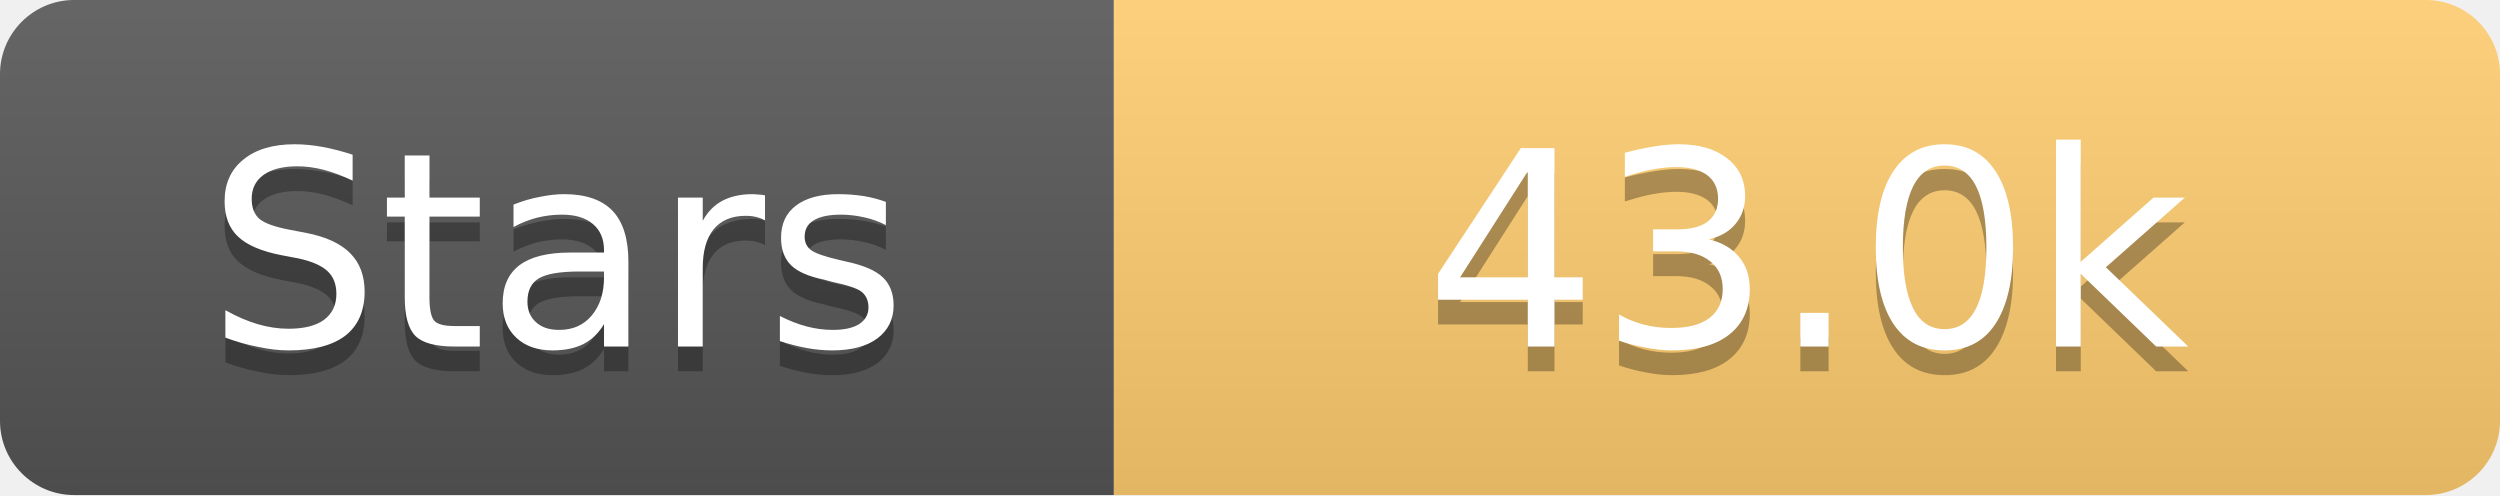
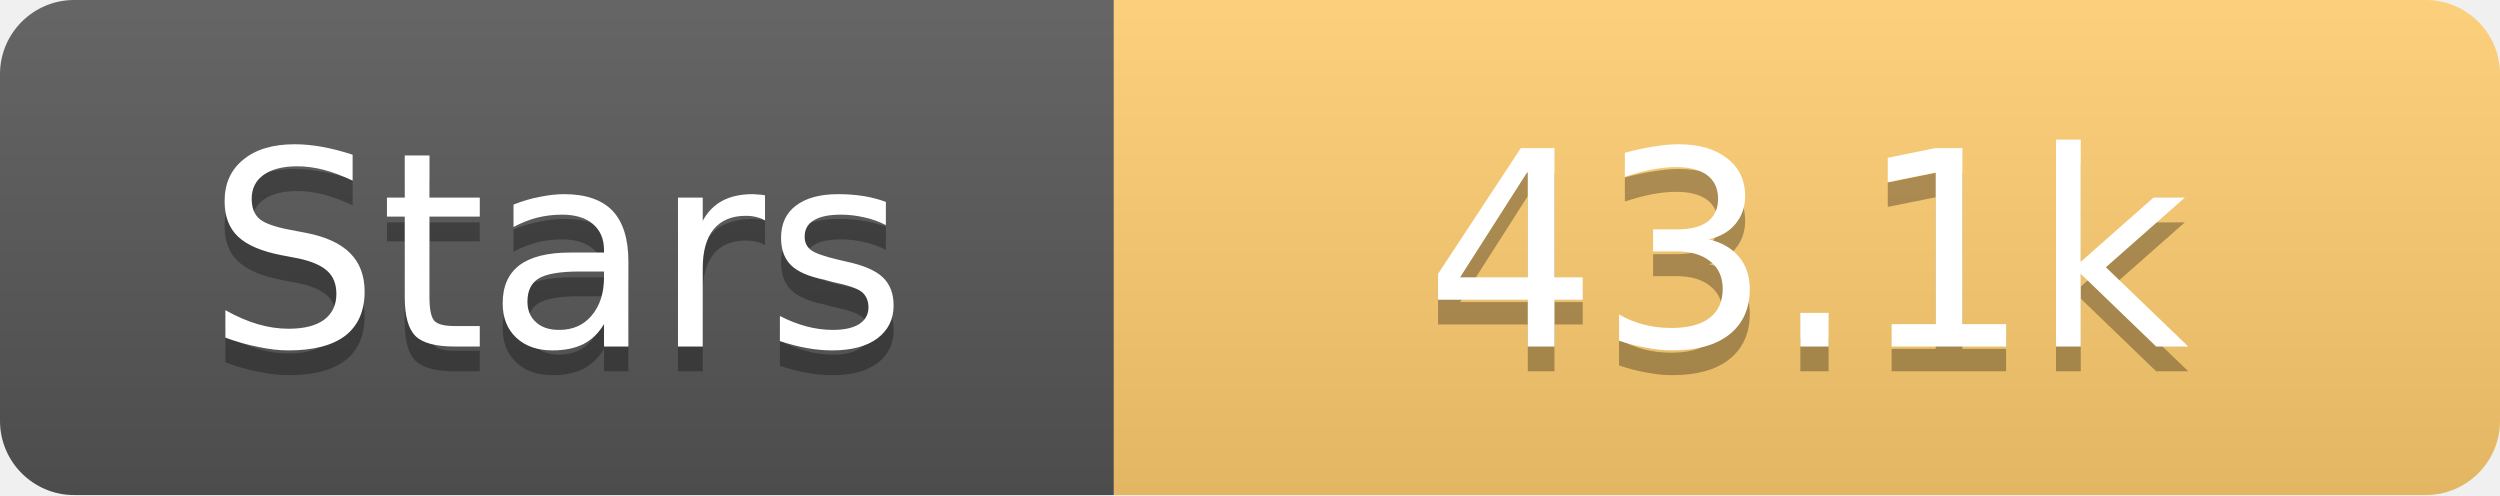
<svg xmlns="http://www.w3.org/2000/svg" width="101" height="20">
  <linearGradient id="s" x2="0" y2="100%">
    <stop offset="0" stop-color="#fff" stop-opacity=".1" />
    <stop offset="1" stop-opacity=".1" />
  </linearGradient>
  <clipPath id="r">
    <rect width="101" height="20" rx="3" fill="#fff" />
  </clipPath>
  <g clip-path="url(#r)">
    <rect width="45" height="20" fill="#555" />
    <rect x="45" width="56" height="20" fill="#fdcb6e" />
    <rect width="101" height="20" fill="url(#s)" />
  </g>
  <g fill="#fff" text-anchor="middle" font-family="Verdana,Geneva,DejaVu Sans,sans-serif" text-rendering="geometricPrecision" font-size="11">
    <text x="22.5" y="15" fill="#010101" fill-opacity=".3">Stars</text>
    <text x="22.5" y="14">Stars</text>
-     <text x="73.0" y="15" fill="#010101" fill-opacity=".3">43.0k</text>
-     <text x="73.0" y="14">43.0k</text>
+     <text x="73.0" y="15" fill="#010101" fill-opacity=".3">43.1k</text>
+     <text x="73.0" y="14">43.1k</text>
  </g>
</svg>
